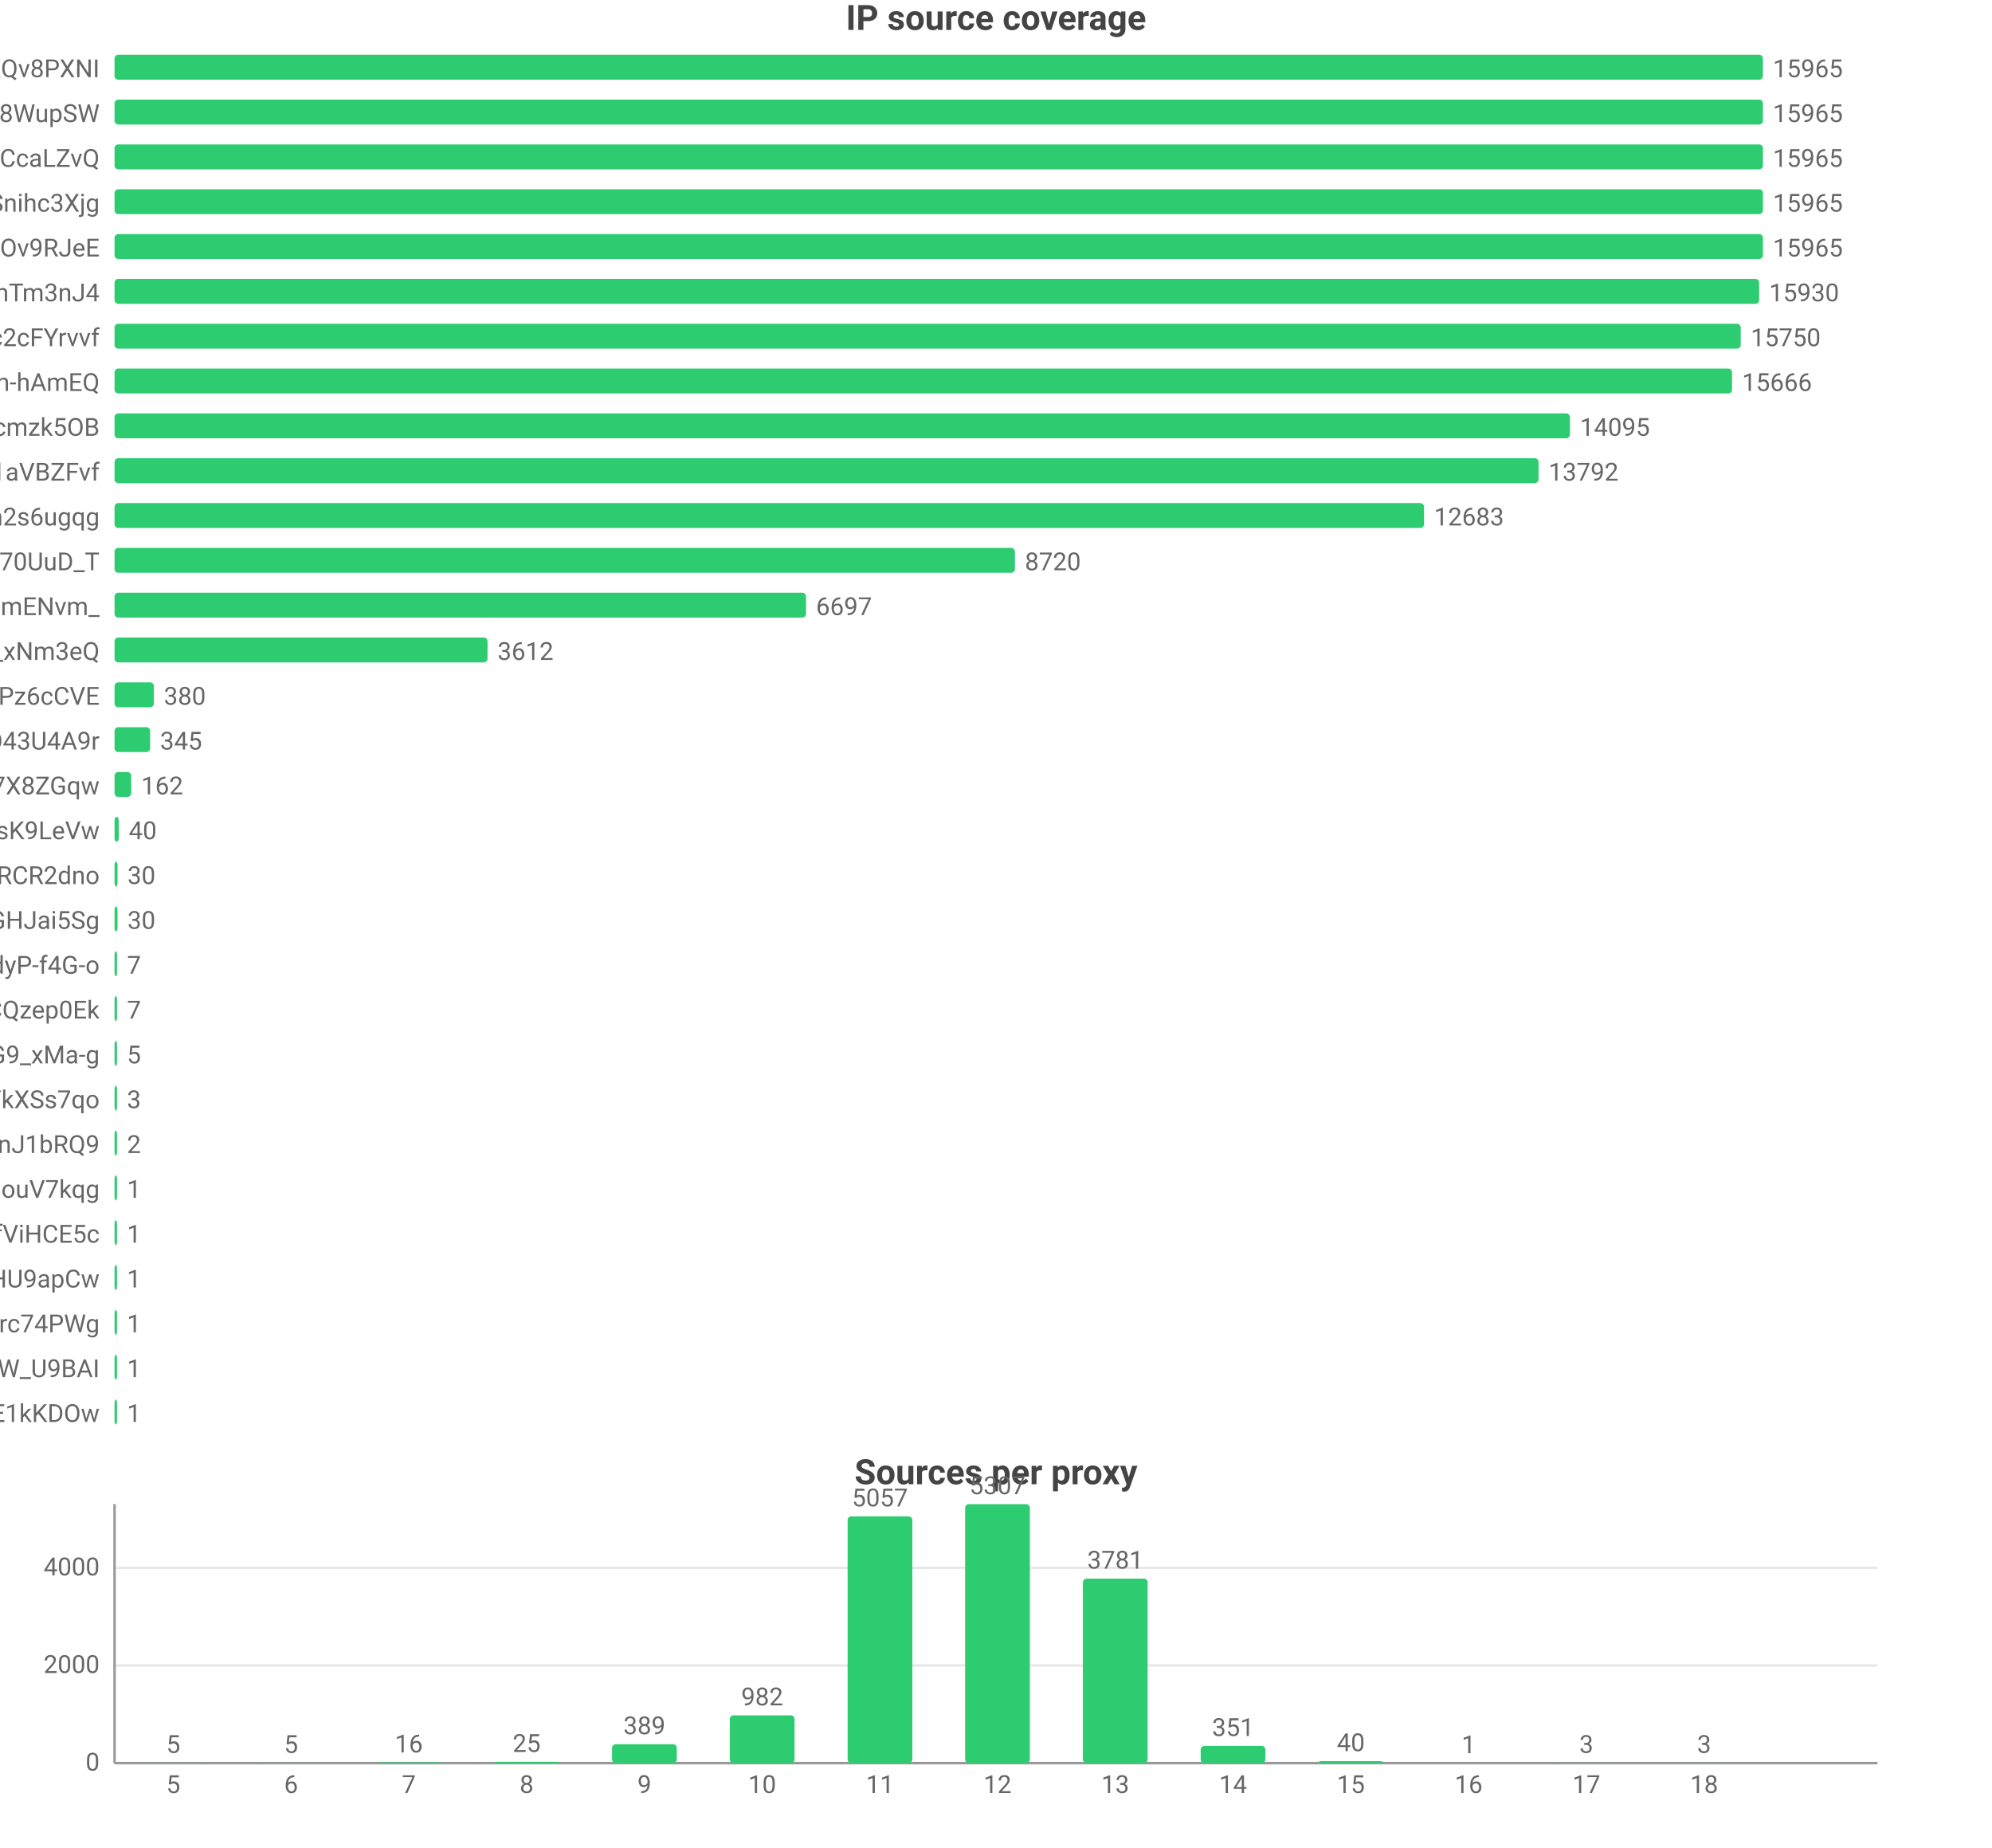
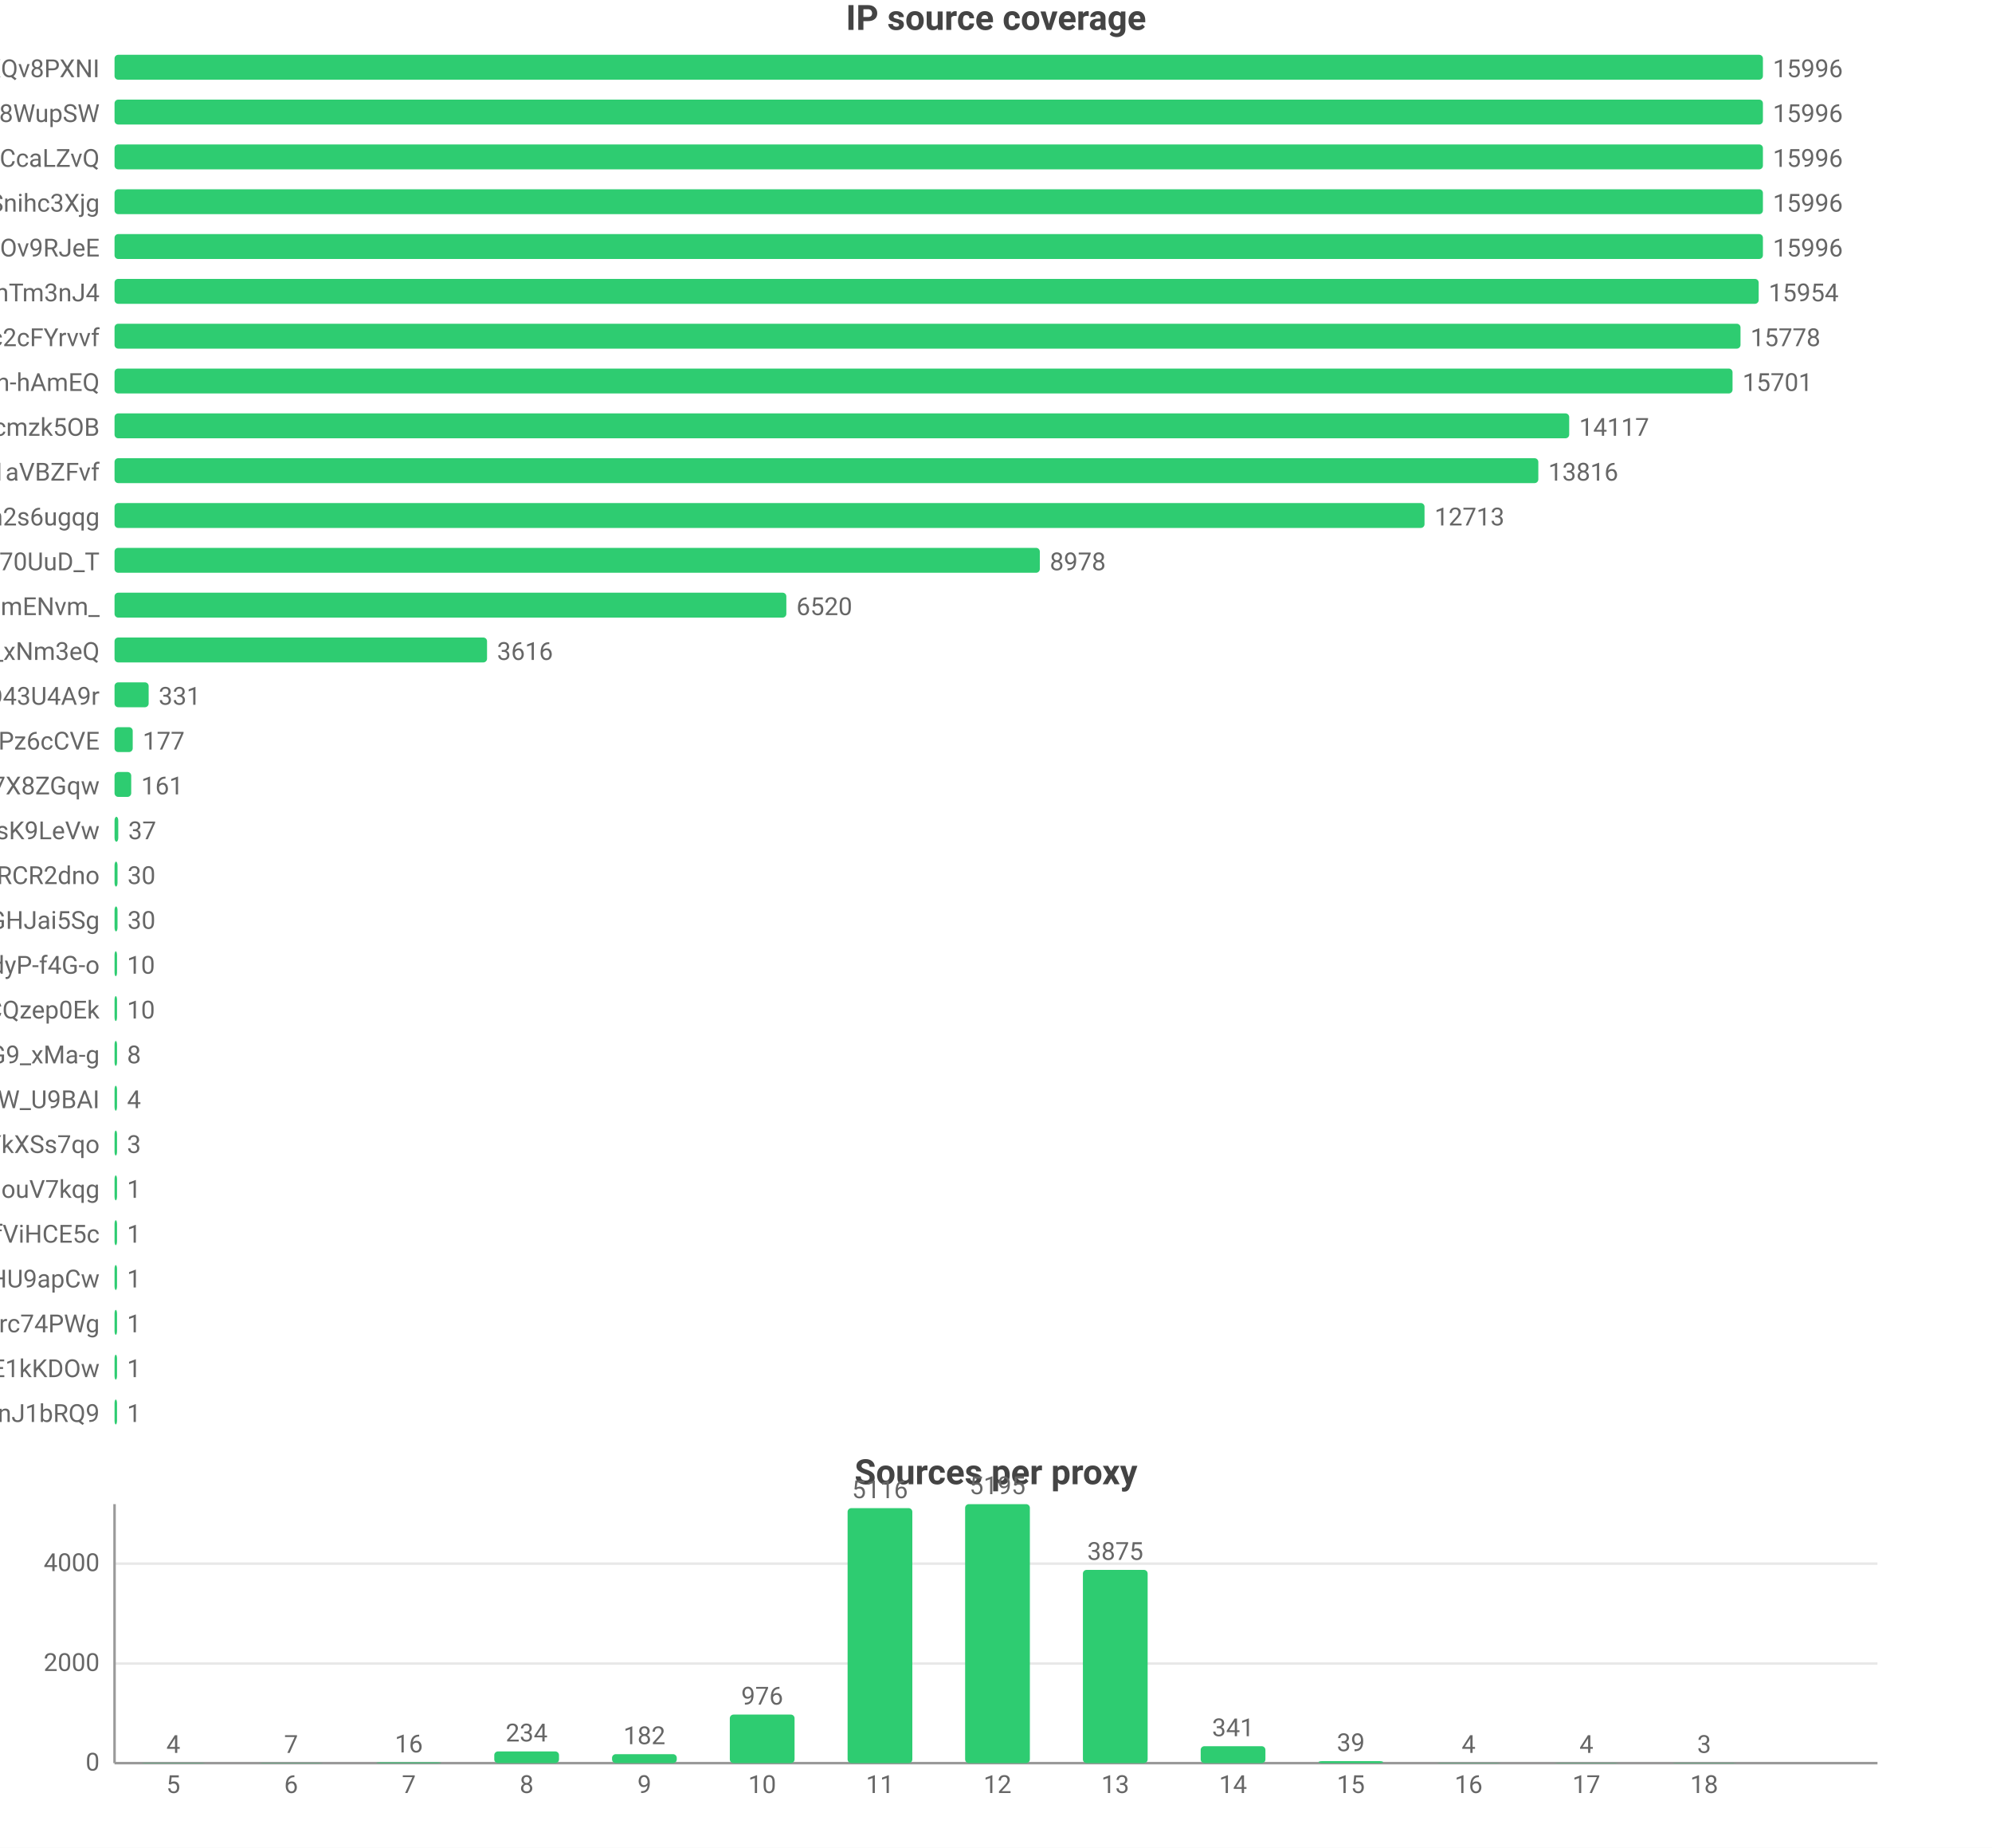
<svg xmlns="http://www.w3.org/2000/svg" width="800" height="742" viewBox="0 0 800 742">
  <rect width="800" height="742" fill="#ffffff" />
  <style>text{font-family:system-ui,-apple-system,'Segoe UI',Roboto,'PingFang SC','Microsoft YaHei','Noto Sans CJK SC',sans-serif}.g{stroke:#e8e8e8;stroke-width:1}.a{stroke:#999;stroke-width:1}.t{font-size:10px;fill:#666}.m{font-size:10px;text-anchor:middle;fill:#666}.e{font-size:10px;text-anchor:end;fill:#666}.l{font-size:11px;fill:#333}.tt{font-size:14px;font-weight:600;text-anchor:middle;fill:#444}.em{font-size:13px;text-anchor:middle;fill:#999}</style>
  <text class="tt" x="400.0" y="12">IP source coverage</text>
  <text class="e" x="40" y="31">rsrc_YmwQdEYueobUJ7o0R-mXQv8PXNI</text>
  <rect x="46" y="22" width="662" height="10" fill="#2ecc71" rx="1.5" />
-   <text class="t" x="712" y="31">15965</text>
+   <text class="t" x="712" y="31">15996</text>
  <text class="e" x="40" y="49">rsrc_Kf72a5Rnsi5l_-kq8f8WupSW</text>
  <rect x="46" y="40" width="662" height="10" fill="#2ecc71" rx="1.5" />
-   <text class="t" x="712" y="49">15965</text>
+   <text class="t" x="712" y="49">15996</text>
  <text class="e" x="40" y="67">rsrc_y1f6AcnstjvbsPXVio2CcaLZvQ</text>
  <rect x="46" y="58" width="662" height="10" fill="#2ecc71" rx="1.5" />
-   <text class="t" x="712" y="67">15965</text>
+   <text class="t" x="712" y="67">15996</text>
  <text class="e" x="40" y="85">rsrc_udXhFfUWqS8V61wbeSoAvSnihc3Xjg</text>
  <rect x="46" y="76" width="662" height="10" fill="#2ecc71" rx="1.5" />
-   <text class="t" x="712" y="85">15965</text>
+   <text class="t" x="712" y="85">15996</text>
  <text class="e" x="40" y="103">rsrc_phRkyFPJDKAG-t3D4gC7qC7dOv9RJeE</text>
  <rect x="46" y="94" width="662" height="10" fill="#2ecc71" rx="1.5" />
-   <text class="t" x="712" y="103">15965</text>
+   <text class="t" x="712" y="103">15996</text>
  <text class="e" x="40" y="121">rsrc_8J7Mvr-6DA7BBOtGFT3QhTm3nJ4</text>
-   <rect x="46" y="112" width="660.5" height="10" fill="#2ecc71" rx="1.5" />
-   <text class="t" x="710.5" y="121">15930</text>
+   <rect x="46" y="112" width="660.3" height="10" fill="#2ecc71" rx="1.5" />
+   <text class="t" x="710.3" y="121">15954</text>
  <text class="e" x="40" y="139">rsrc_N0DphMQvqfO6-stc2cFYrvvf</text>
-   <rect x="46" y="130" width="653.1" height="10" fill="#2ecc71" rx="1.5" />
-   <text class="t" x="703.1" y="139">15750</text>
+   <rect x="46" y="130" width="653.0" height="10" fill="#2ecc71" rx="1.5" />
+   <text class="t" x="703.0" y="139">15778</text>
  <text class="e" x="40" y="157">rsrc_je3zDruIeQJtGRSh-hAmEQ</text>
-   <rect x="46" y="148" width="649.6" height="10" fill="#2ecc71" rx="1.5" />
-   <text class="t" x="699.6" y="157">15666</text>
+   <rect x="46" y="148" width="649.8" height="10" fill="#2ecc71" rx="1.5" />
+   <text class="t" x="699.8" y="157">15701</text>
  <text class="e" x="40" y="175">rsrc_K-0jAGBqjvCEp0Px6UbuWcmzk5OB</text>
-   <rect x="46" y="166" width="584.5" height="10" fill="#2ecc71" rx="1.5" />
-   <text class="t" x="634.5" y="175">14095</text>
+   <rect x="46" y="166" width="584.2" height="10" fill="#2ecc71" rx="1.5" />
+   <text class="t" x="634.2" y="175">14117</text>
  <text class="e" x="40" y="193">rsrc_3UBRP7wwxr0KCZcckKaO1aVBZFvf</text>
-   <rect x="46" y="184" width="571.9" height="10" fill="#2ecc71" rx="1.5" />
-   <text class="t" x="621.9" y="193">13792</text>
+   <rect x="46" y="184" width="571.8" height="10" fill="#2ecc71" rx="1.5" />
+   <text class="t" x="621.8" y="193">13816</text>
  <text class="e" x="40" y="211">rsrc_6vLvdK45tKm57C8Q5Ah2s6ugqg</text>
-   <rect x="46" y="202" width="525.9" height="10" fill="#2ecc71" rx="1.5" />
-   <text class="t" x="575.9" y="211">12683</text>
+   <rect x="46" y="202" width="526.1" height="10" fill="#2ecc71" rx="1.5" />
+   <text class="t" x="576.1" y="211">12713</text>
  <text class="e" x="40" y="229">rsrc_Fe2TH426siPio70UuD_T</text>
-   <rect x="46" y="220" width="361.6" height="10" fill="#2ecc71" rx="1.5" />
-   <text class="t" x="411.6" y="229">8720</text>
+   <rect x="46" y="220" width="371.6" height="10" fill="#2ecc71" rx="1.5" />
+   <text class="t" x="421.6" y="229">8978</text>
  <text class="e" x="40" y="247">rsrc_Ez30VsXwFYCalVM2h6mENvm_</text>
-   <rect x="46" y="238" width="277.7" height="10" fill="#2ecc71" rx="1.5" />
-   <text class="t" x="327.7" y="247">6697</text>
+   <rect x="46" y="238" width="269.8" height="10" fill="#2ecc71" rx="1.5" />
+   <text class="t" x="319.8" y="247">6520</text>
  <text class="e" x="40" y="265">rsrc_7HHr05kygIGY1_rUxDn2b0TfO3k_xNm3eQ</text>
-   <rect x="46" y="256" width="149.8" height="10" fill="#2ecc71" rx="1.5" />
-   <text class="t" x="199.8" y="265">3612</text>
-   <text class="e" x="40" y="283">rsrc_px-TVSmoFaih-Nh3Pz6cCVE</text>
-   <rect x="46" y="274" width="15.8" height="10" fill="#2ecc71" rx="1.5" />
-   <text class="t" x="65.8" y="283">380</text>
-   <text class="e" x="40" y="301">rsrc_mgABzXvGbUTHudZhQZWKOyOkO43U4A9r</text>
-   <rect x="46" y="292" width="14.3" height="10" fill="#2ecc71" rx="1.5" />
-   <text class="t" x="64.3" y="301">345</text>
+   <rect x="46" y="256" width="149.6" height="10" fill="#2ecc71" rx="1.5" />
+   <text class="t" x="199.6" y="265">3616</text>
+   <text class="e" x="40" y="283">rsrc_mgABzXvGbUTHudZhQZWKOyOkO43U4A9r</text>
+   <rect x="46" y="274" width="13.7" height="10" fill="#2ecc71" rx="1.5" />
+   <text class="t" x="63.7" y="283">331</text>
+   <text class="e" x="40" y="301">rsrc_px-TVSmoFaih-Nh3Pz6cCVE</text>
+   <rect x="46" y="292" width="7.3" height="10" fill="#2ecc71" rx="1.5" />
+   <text class="t" x="57.3" y="301">177</text>
  <text class="e" x="40" y="319">rsrc_KOcHY0zSvSXOKReI9zIAibe_1GV7X8ZGqw</text>
  <rect x="46" y="310" width="6.7" height="10" fill="#2ecc71" rx="1.5" />
-   <text class="t" x="56.7" y="319">162</text>
+   <text class="t" x="56.7" y="319">161</text>
  <text class="e" x="40" y="337">rsrc_y4RErEyr_I92cDIOQHlsK9LeVw</text>
-   <rect x="46" y="328" width="1.7" height="10" fill="#2ecc71" rx="1.5" />
-   <text class="t" x="51.7" y="337">40</text>
+   <rect x="46" y="328" width="1.5" height="10" fill="#2ecc71" rx="1.5" />
+   <text class="t" x="51.5" y="337">37</text>
  <text class="e" x="40" y="355">rsrc_-iwMUWtGMfvvmOs0VPBWChAcwcxiRCR2dno</text>
  <rect x="46" y="346" width="1.2" height="10" fill="#2ecc71" rx="1.5" />
  <text class="t" x="51.2" y="355">30</text>
  <text class="e" x="40" y="373">rsrc_yQvJePm0B6jHzCYC4GdGHJai5Sg</text>
  <rect x="46" y="364" width="1.2" height="10" fill="#2ecc71" rx="1.5" />
  <text class="t" x="51.2" y="373">30</text>
  <text class="e" x="40" y="391">rsrc_LrpbWUUO56eHIMwdJR00mtIdyP-f4G-o</text>
  <rect x="46" y="382" width="1" height="10" fill="#2ecc71" rx="1.5" />
-   <text class="t" x="51" y="391">7</text>
+   <text class="t" x="51" y="391">10</text>
  <text class="e" x="40" y="409">rsrc_YHZuHRaDa-DFv9_r3cDXeH-PeLACQzep0Ek</text>
  <rect x="46" y="400" width="1" height="10" fill="#2ecc71" rx="1.5" />
-   <text class="t" x="51" y="409">7</text>
+   <text class="t" x="51" y="409">10</text>
  <text class="e" x="40" y="427">rsrc_mhMZad5MlA5mvFIFQPOn7nvnU_Q31HxiP8G9_xMa-g</text>
  <rect x="46" y="418" width="1" height="10" fill="#2ecc71" rx="1.5" />
-   <text class="t" x="51" y="427">5</text>
-   <text class="e" x="40" y="445">rsrc_726x8-3P6Tz4oI8SCY_YkXSs7qo</text>
+   <text class="t" x="51" y="427">8</text>
+   <text class="e" x="40" y="445">rsrc_We6jsP3IIBC6jnF7W_U9BAI</text>
  <rect x="46" y="436" width="1" height="10" fill="#2ecc71" rx="1.5" />
-   <text class="t" x="51" y="445">3</text>
-   <text class="e" x="40" y="463">rsrc_IutIxyjgURNKJ5AXGQxpTnJ1bRQ9</text>
+   <text class="t" x="51" y="445">4</text>
+   <text class="e" x="40" y="463">rsrc_726x8-3P6Tz4oI8SCY_YkXSs7qo</text>
  <rect x="46" y="454" width="1" height="10" fill="#2ecc71" rx="1.5" />
-   <text class="t" x="51" y="463">2</text>
+   <text class="t" x="51" y="463">3</text>
  <text class="e" x="40" y="481">rsrc_inqpWH1e7yPPhqkz5eHouV7kqg</text>
  <rect x="46" y="472" width="1" height="10" fill="#2ecc71" rx="1.5" />
  <text class="t" x="51" y="481">1</text>
  <text class="e" x="40" y="499">rsrc_r5Qm4HD74aEPzYWaXJ5xTDmfViHCE5c</text>
  <rect x="46" y="490" width="1" height="10" fill="#2ecc71" rx="1.5" />
  <text class="t" x="51" y="499">1</text>
  <text class="e" x="40" y="517">rsrc_zGCq_6M2s7InpEO3MqqaG5Zzxnl5NmDsHU9apCw</text>
  <rect x="46" y="508" width="1" height="10" fill="#2ecc71" rx="1.5" />
  <text class="t" x="51" y="517">1</text>
  <text class="e" x="40" y="535">rsrc_mQTAqZhrbN_F7U0iq2bRicIFyu02Lgfrc74PWg</text>
  <rect x="46" y="526" width="1" height="10" fill="#2ecc71" rx="1.5" />
  <text class="t" x="51" y="535">1</text>
-   <text class="e" x="40" y="553">rsrc_We6jsP3IIBC6jnF7W_U9BAI</text>
+   <text class="e" x="40" y="553">rsrc_kdTZ5_igk74KH5q8mRCSkO5E1kKDOw</text>
  <rect x="46" y="544" width="1" height="10" fill="#2ecc71" rx="1.5" />
  <text class="t" x="51" y="553">1</text>
-   <text class="e" x="40" y="571">rsrc_kdTZ5_igk74KH5q8mRCSkO5E1kKDOw</text>
+   <text class="e" x="40" y="571">rsrc_IutIxyjgURNKJ5AXGQxpTnJ1bRQ9</text>
  <rect x="46" y="562" width="1" height="10" fill="#2ecc71" rx="1.5" />
  <text class="t" x="51" y="571">1</text>
  <text class="tt" x="400.0" y="596">Sources per proxy</text>
  <line class="g" x1="46" y1="708" x2="754" y2="708" />
  <text class="e" x="40" y="711">0</text>
-   <line class="g" x1="46" y1="668.8" x2="754" y2="668.8" />
-   <text class="e" x="40" y="671.8">2000</text>
-   <line class="g" x1="46" y1="629.6" x2="754" y2="629.6" />
-   <text class="e" x="40" y="632.6">4000</text>
+   <line class="g" x1="46" y1="668.0" x2="754" y2="668.0" />
+   <text class="e" x="40" y="671.0">2000</text>
+   <line class="g" x1="46" y1="627.9" x2="754" y2="627.9" />
+   <text class="e" x="40" y="630.9">4000</text>
  <line class="a" x1="46" y1="604" x2="46" y2="708" />
  <line class="a" x1="46" y1="708" x2="754" y2="708" />
  <rect x="56.6" y="707.9" width="26.0" height="0.1" fill="#2ecc71" rx="1.5" />
-   <text class="m" x="69.6" y="703.9">5</text>
+   <text class="m" x="69.6" y="703.9">4</text>
  <text class="m" x="69.6" y="720">5</text>
  <rect x="103.9" y="707.9" width="26.0" height="0.1" fill="#2ecc71" rx="1.5" />
-   <text class="m" x="116.9" y="703.9">5</text>
+   <text class="m" x="116.9" y="703.9">7</text>
  <text class="m" x="116.9" y="720">6</text>
  <rect x="151.2" y="707.7" width="26.0" height="0.3" fill="#2ecc71" rx="1.5" />
  <text class="m" x="164.2" y="703.7">16</text>
  <text class="m" x="164.2" y="720">7</text>
-   <rect x="198.5" y="707.5" width="26.0" height="0.5" fill="#2ecc71" rx="1.5" />
-   <text class="m" x="211.5" y="703.5">25</text>
+   <rect x="198.5" y="703.3" width="26.0" height="4.7" fill="#2ecc71" rx="1.5" />
+   <text class="m" x="211.5" y="699.3">234</text>
  <text class="m" x="211.5" y="720">8</text>
-   <rect x="245.8" y="700.4" width="26.0" height="7.6" fill="#2ecc71" rx="1.5" />
-   <text class="m" x="258.8" y="696.4">389</text>
+   <rect x="245.8" y="704.4" width="26.0" height="3.6" fill="#2ecc71" rx="1.5" />
+   <text class="m" x="258.8" y="700.4">182</text>
  <text class="m" x="258.8" y="720">9</text>
-   <rect x="293.1" y="688.8" width="26.0" height="19.2" fill="#2ecc71" rx="1.5" />
-   <text class="m" x="306.1" y="684.8">982</text>
+   <rect x="293.1" y="688.5" width="26.0" height="19.5" fill="#2ecc71" rx="1.5" />
+   <text class="m" x="306.1" y="684.5">976</text>
  <text class="m" x="306.1" y="720">10</text>
-   <rect x="340.4" y="608.9" width="26.0" height="99.1" fill="#2ecc71" rx="1.5" />
-   <text class="m" x="353.4" y="604.9">5057</text>
+   <rect x="340.4" y="605.6" width="26.0" height="102.4" fill="#2ecc71" rx="1.5" />
+   <text class="m" x="353.4" y="601.6">5116</text>
  <text class="m" x="353.4" y="720">11</text>
  <rect x="387.6" y="604" width="26.0" height="104" fill="#2ecc71" rx="1.5" />
-   <text class="m" x="400.6" y="600">5307</text>
+   <text class="m" x="400.6" y="600">5195</text>
  <text class="m" x="400.6" y="720">12</text>
-   <rect x="434.9" y="633.9" width="26.0" height="74.1" fill="#2ecc71" rx="1.5" />
-   <text class="m" x="447.9" y="629.9">3781</text>
+   <rect x="434.9" y="630.4" width="26.0" height="77.6" fill="#2ecc71" rx="1.5" />
+   <text class="m" x="447.9" y="626.4">3875</text>
  <text class="m" x="447.9" y="720">13</text>
-   <rect x="482.2" y="701.1" width="26.0" height="6.9" fill="#2ecc71" rx="1.5" />
-   <text class="m" x="495.2" y="697.1">351</text>
+   <rect x="482.2" y="701.2" width="26.0" height="6.8" fill="#2ecc71" rx="1.5" />
+   <text class="m" x="495.2" y="697.2">341</text>
  <text class="m" x="495.2" y="720">14</text>
  <rect x="529.5" y="707.2" width="26.0" height="0.8" fill="#2ecc71" rx="1.5" />
-   <text class="m" x="542.5" y="703.2">40</text>
+   <text class="m" x="542.5" y="703.2">39</text>
  <text class="m" x="542.5" y="720">15</text>
-   <rect x="576.8" y="708.0" width="26.0" height="0.0" fill="#2ecc71" rx="1.5" />
-   <text class="m" x="589.8" y="704.0">1</text>
+   <rect x="576.8" y="707.9" width="26.0" height="0.1" fill="#2ecc71" rx="1.5" />
+   <text class="m" x="589.8" y="703.9">4</text>
  <text class="m" x="589.8" y="720">16</text>
  <rect x="624.1" y="707.9" width="26.0" height="0.1" fill="#2ecc71" rx="1.5" />
-   <text class="m" x="637.1" y="703.9">3</text>
+   <text class="m" x="637.1" y="703.9">4</text>
  <text class="m" x="637.1" y="720">17</text>
  <rect x="671.4" y="707.9" width="26.0" height="0.1" fill="#2ecc71" rx="1.5" />
  <text class="m" x="684.4" y="703.9">3</text>
  <text class="m" x="684.4" y="720">18</text>
</svg>
